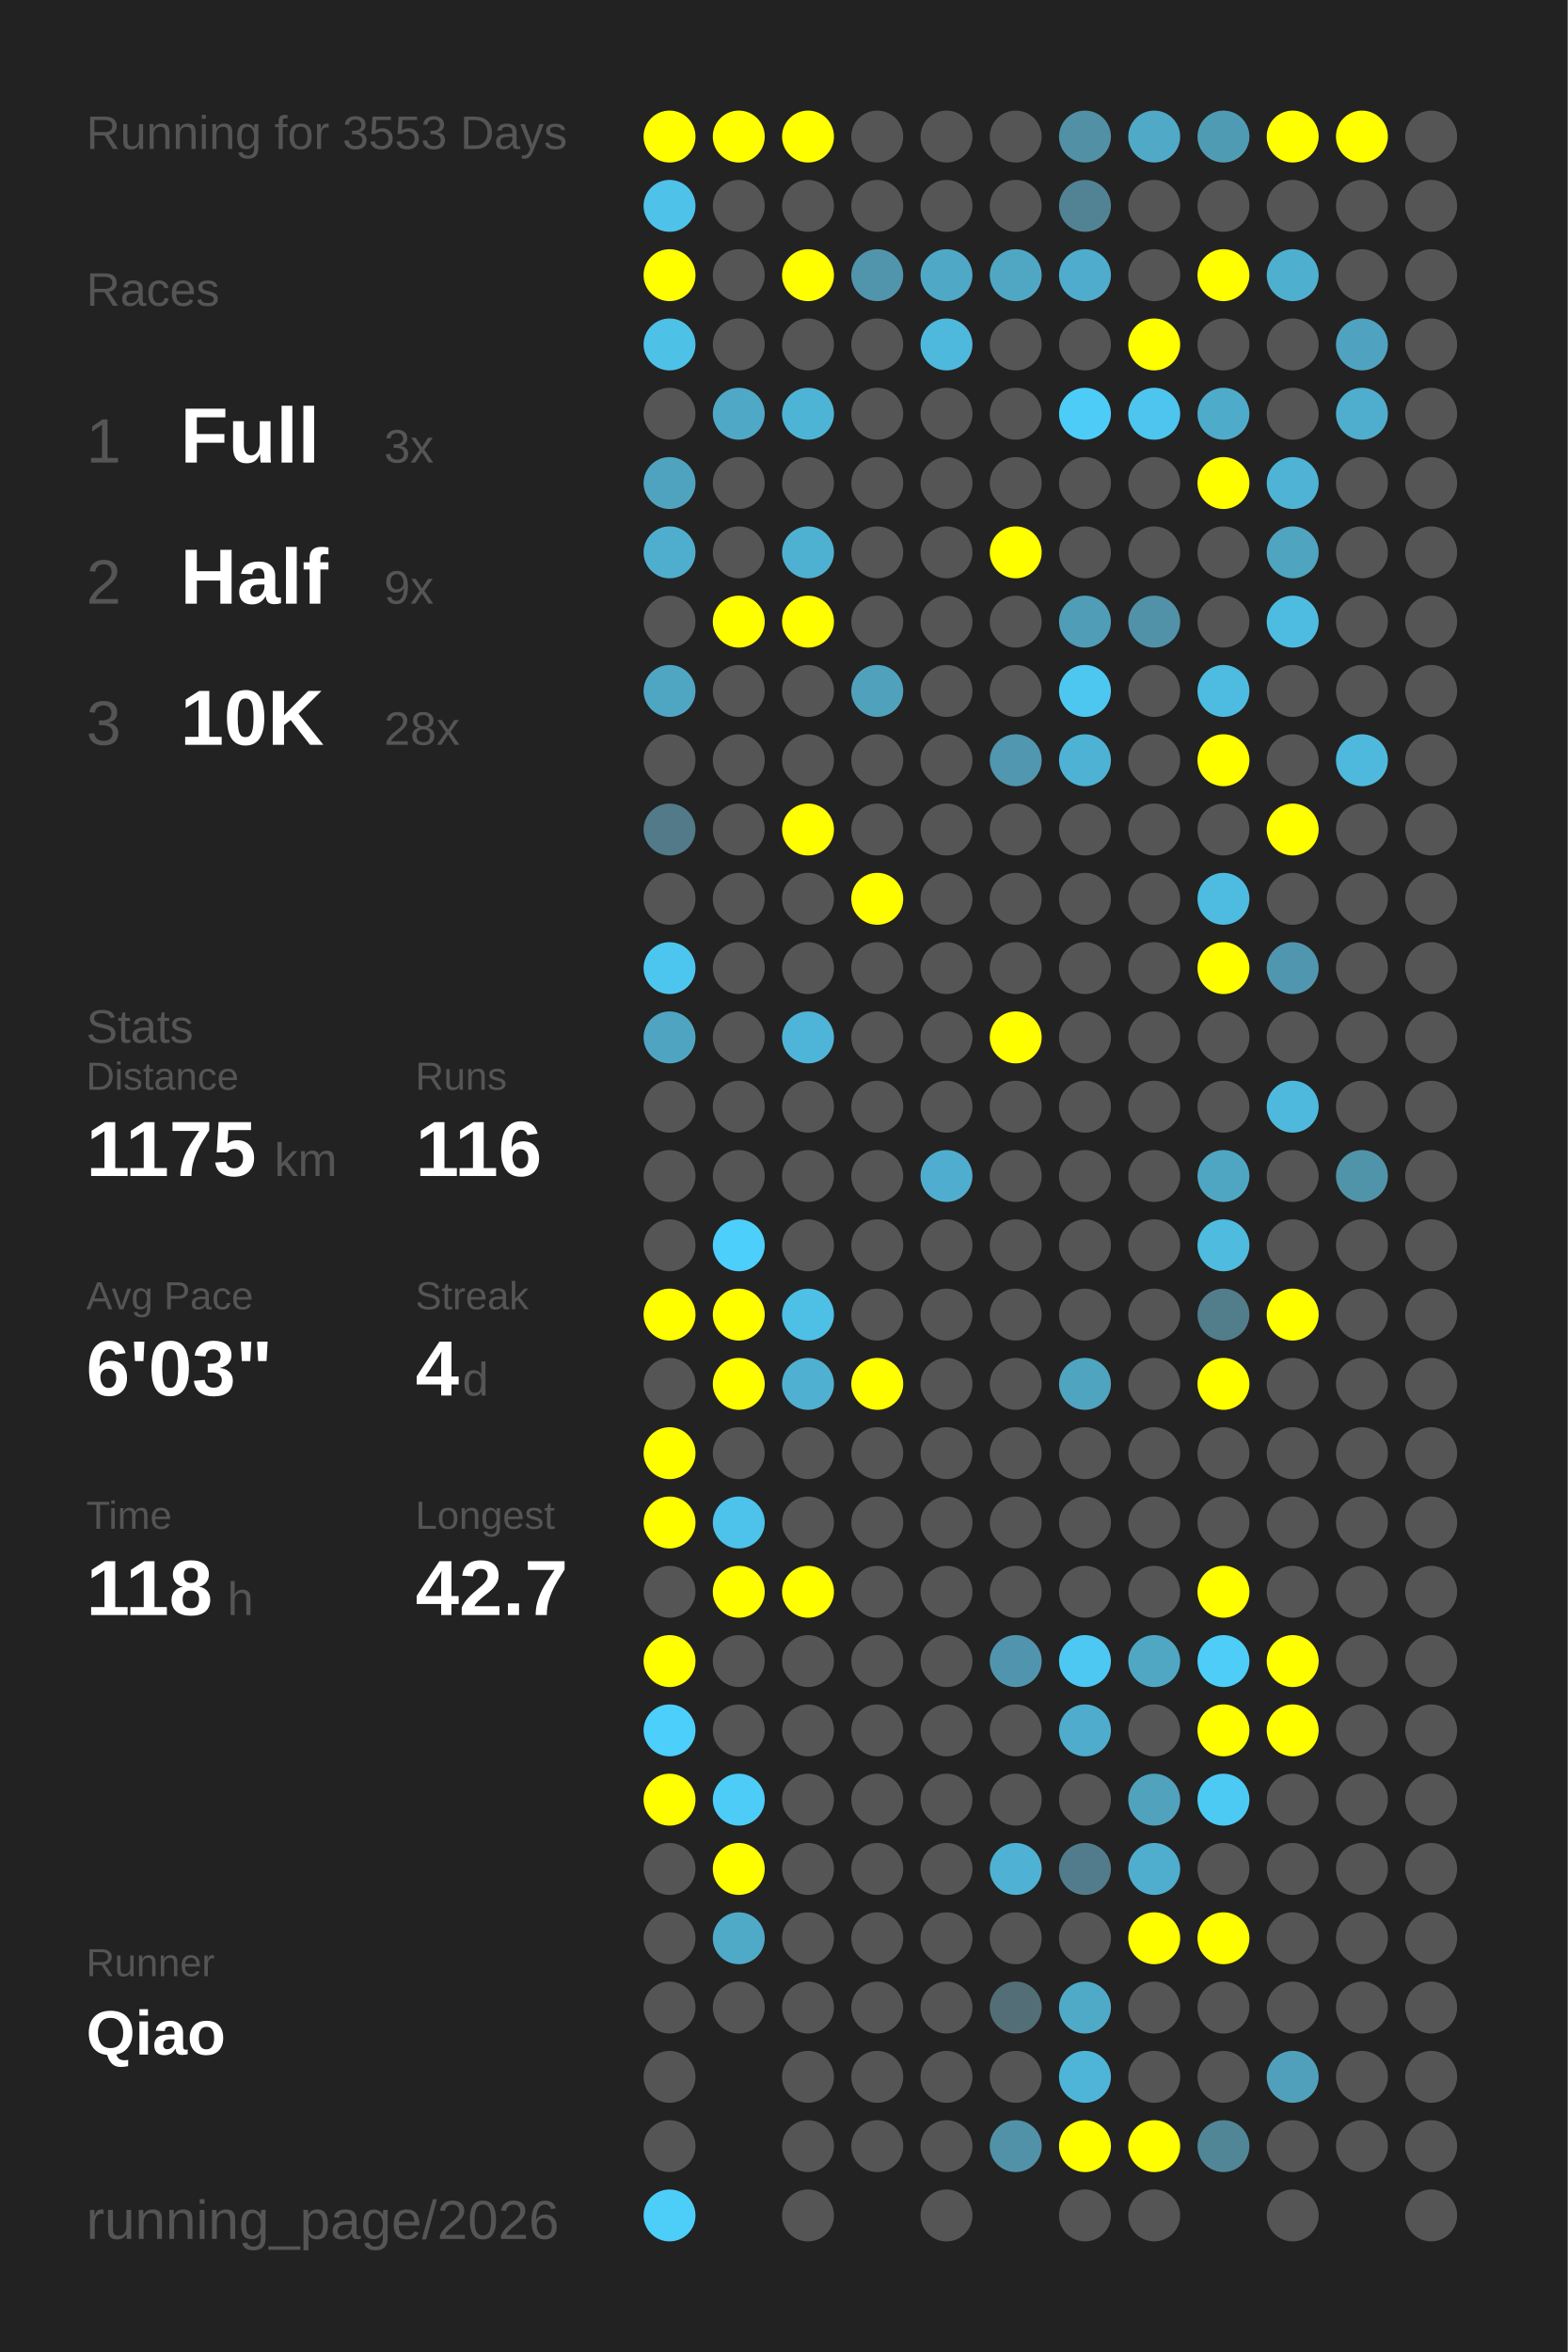
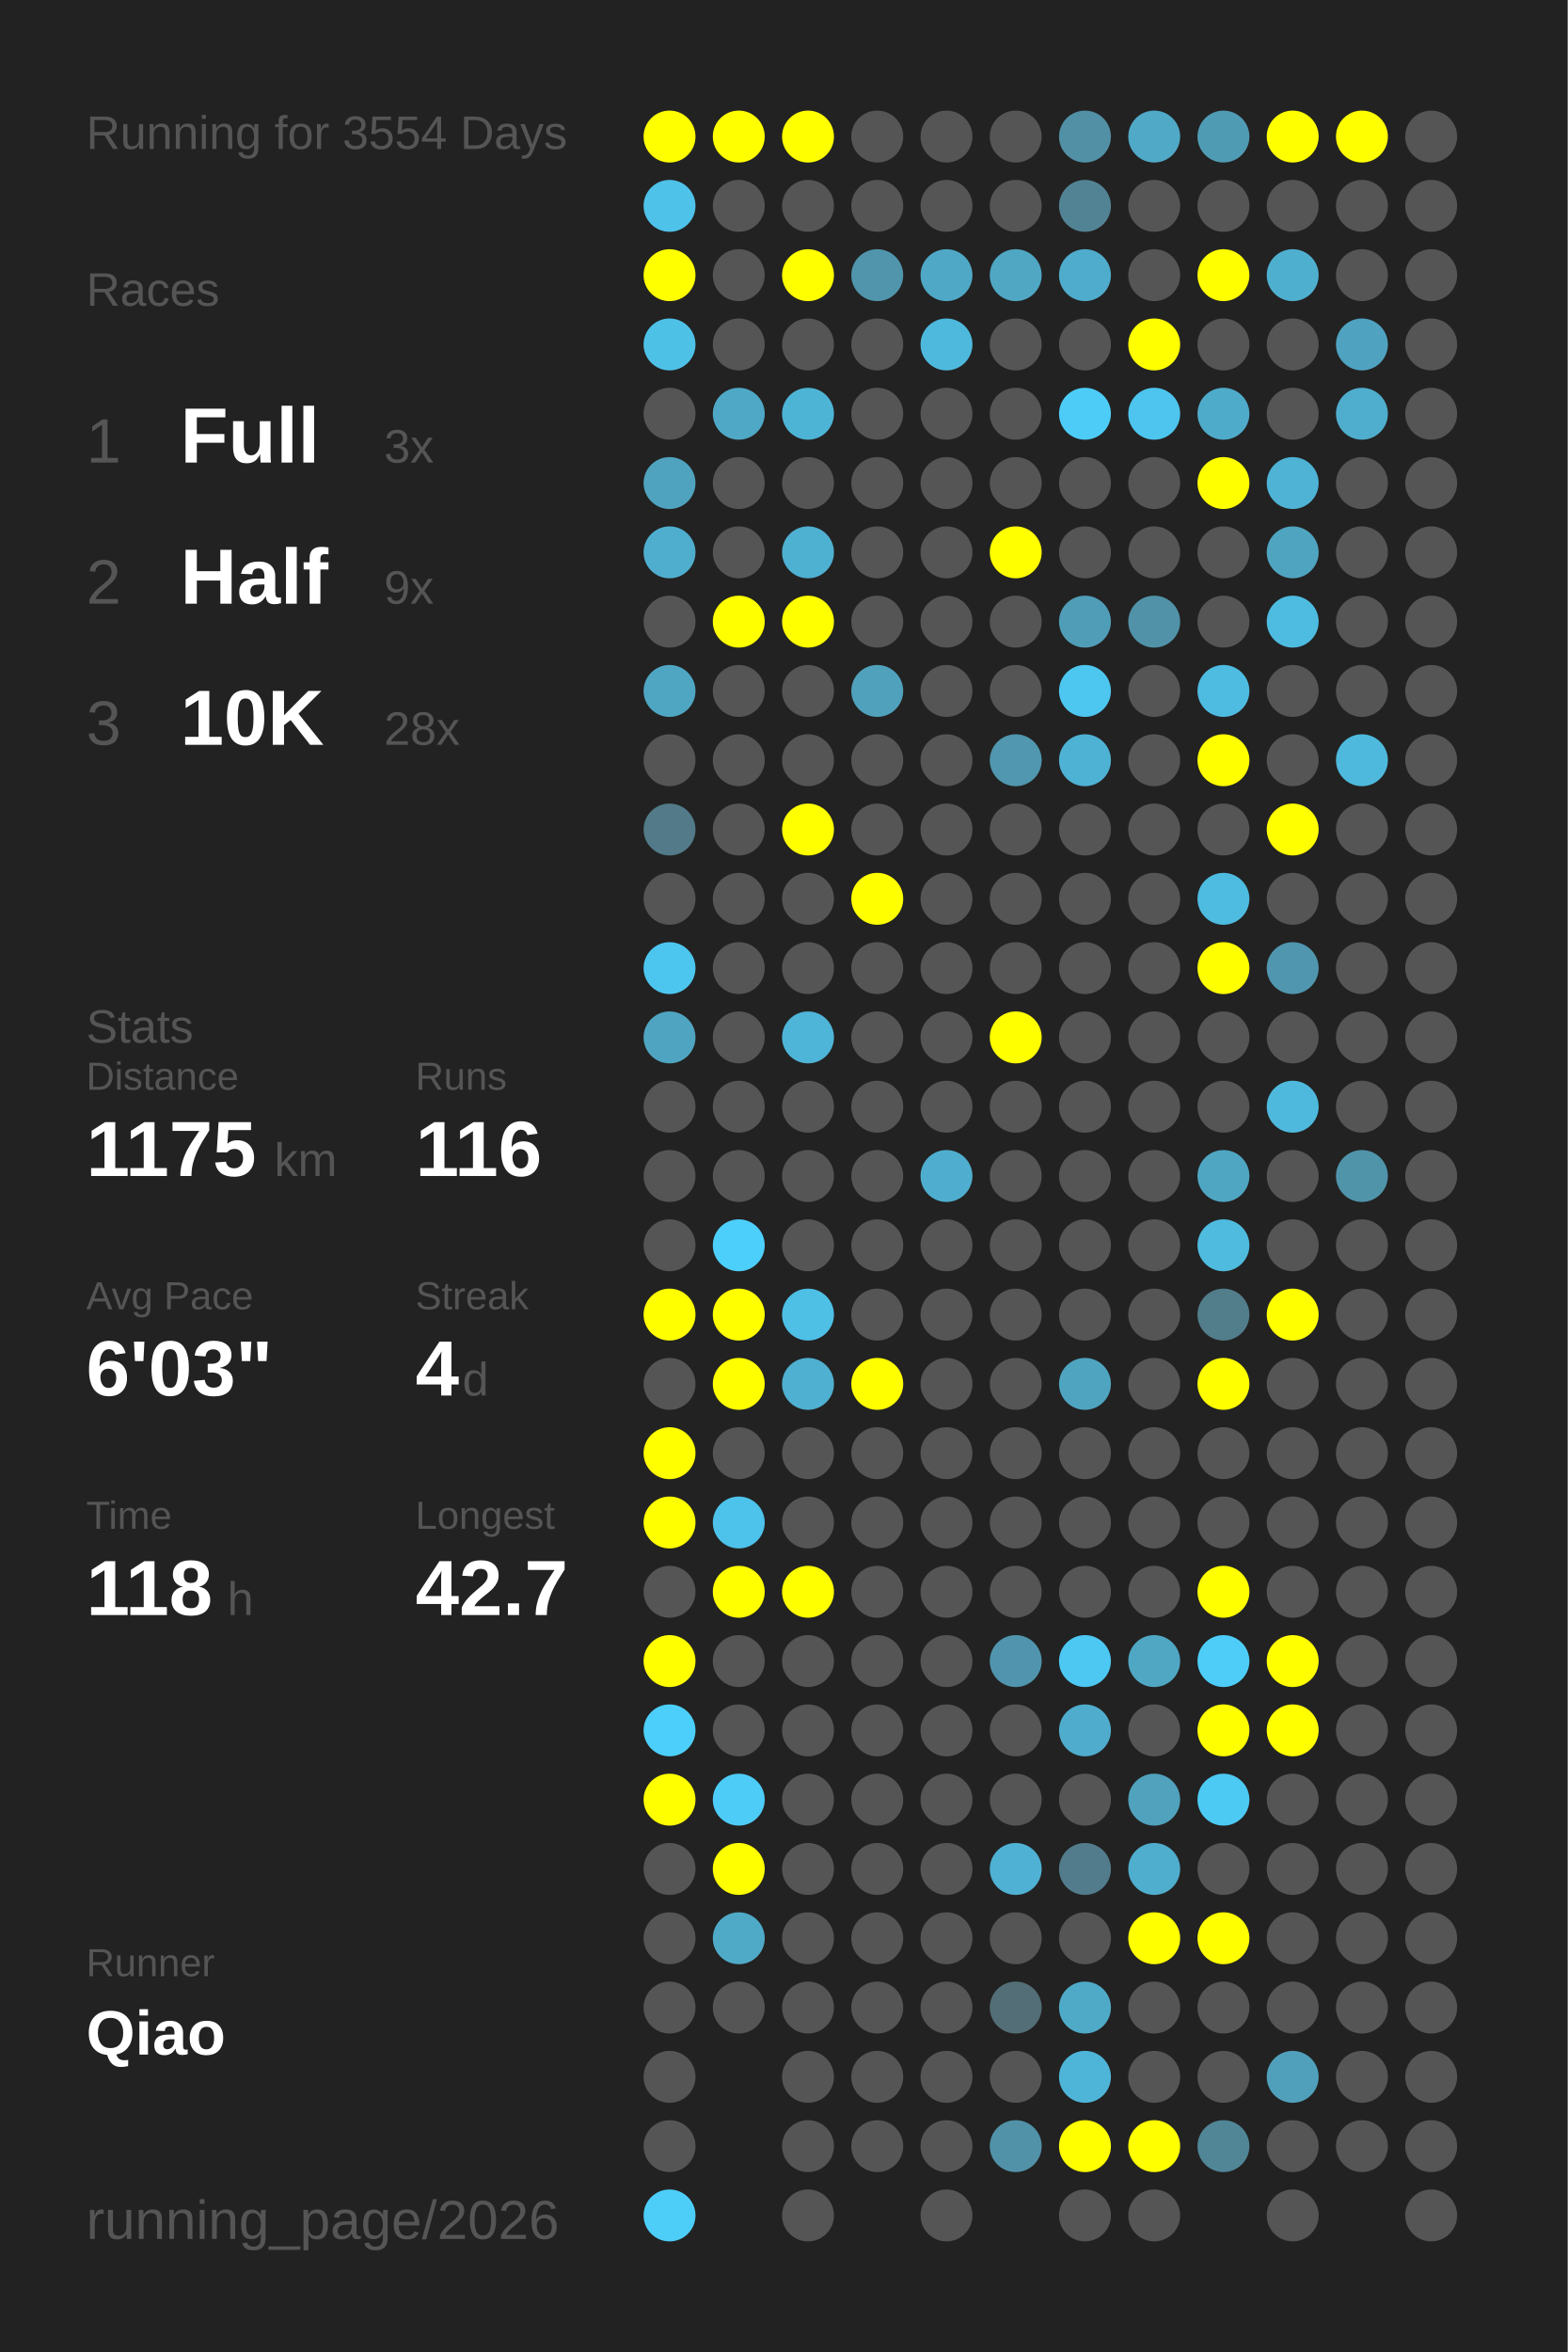
<svg xmlns="http://www.w3.org/2000/svg" baseProfile="full" height="300mm" version="1.1" viewBox="0,0,200,300" width="200mm">
  <defs />
  <rect fill="#222222" height="300" width="200" x="0" y="0" />
-   <text fill="#555555" style="font-size:6px; font-family:Arial;" x="11" y="19">Running for 3553 Days</text>
+   <text fill="#555555" style="font-size:6px; font-family:Arial;" x="11" y="19">Running for 3554 Days</text>
  <text fill="#555555" style="font-size:6px; font-family:Arial;" x="11" y="39">Races</text>
  <text fill="#555555" style="font-size:8px; font-family:Arial;" x="11" y="59">1</text>
  <text fill="#FFFFFF" style="font-size:10px; font-family:Arial; font-weight:bold;" x="23" y="59">Full</text>
  <text fill="#555555" style="font-size:6px; font-family:Arial;" x="49" y="59">3x</text>
  <text fill="#555555" style="font-size:8px; font-family:Arial;" x="11" y="77">2</text>
  <text fill="#FFFFFF" style="font-size:10px; font-family:Arial; font-weight:bold;" x="23" y="77">Half</text>
  <text fill="#555555" style="font-size:6px; font-family:Arial;" x="49" y="77">9x</text>
  <text fill="#555555" style="font-size:8px; font-family:Arial;" x="11" y="95">3</text>
  <text fill="#FFFFFF" style="font-size:10px; font-family:Arial; font-weight:bold;" x="23" y="95">10K</text>
  <text fill="#555555" style="font-size:6px; font-family:Arial;" x="49" y="95">28x</text>
  <text fill="#555555" style="font-size:6px; font-family:Arial;" x="11" y="133">Stats</text>
  <text fill="#555555" style="font-size:5px; font-family:Arial;" x="11" y="139">Distance</text>
  <text fill="#FFFFFF" style="font-size:10px; font-family:Arial; font-weight:bold;" x="11" y="150">1175</text>
  <text fill="#555555" style="font-size:6px; font-family:Arial;" x="35" y="150">km</text>
  <text fill="#555555" style="font-size:5px; font-family:Arial;" x="53" y="139">Runs</text>
  <text fill="#FFFFFF" style="font-size:10px; font-family:Arial; font-weight:bold;" x="53" y="150">116</text>
  <text fill="#555555" style="font-size:5px; font-family:Arial;" x="11" y="167">Avg Pace</text>
  <text fill="#FFFFFF" style="font-size:10px; font-family:Arial; font-weight:bold;" x="11" y="178">6'03"</text>
  <text fill="#555555" style="font-size:5px; font-family:Arial;" x="53" y="167">Streak</text>
  <text fill="#FFFFFF" style="font-size:10px; font-family:Arial; font-weight:bold;" x="53" y="178">4</text>
  <text fill="#555555" style="font-size:6px; font-family:Arial;" x="59" y="178">d</text>
  <text fill="#555555" style="font-size:5px; font-family:Arial;" x="11" y="195">Time</text>
  <text fill="#FFFFFF" style="font-size:10px; font-family:Arial; font-weight:bold;" x="11" y="206">118</text>
  <text fill="#555555" style="font-size:6px; font-family:Arial;" x="29" y="206">h</text>
  <text fill="#555555" style="font-size:5px; font-family:Arial;" x="53" y="195">Longest</text>
  <text fill="#FFFFFF" style="font-size:10px; font-family:Arial; font-weight:bold;" x="53" y="206">42.7</text>
  <text fill="#555555" style="font-size:5px; font-family:Arial;" x="11" y="252.065">Runner</text>
  <text fill="#FFFFFF" style="font-size:8px; font-family:Arial; font-weight:bold;" x="11" y="262.065">Qiao</text>
  <text fill="#555555" style="font-size:7px; font-family:Arial;" x="11" y="285.581">running_page/2026</text>
  <circle cx="85.417" cy="17.419" fill="#FFFF00" r="3.312" />
  <circle cx="85.417" cy="26.258" fill="#4ec2e9" r="3.312" />
  <circle cx="85.417" cy="35.097" fill="#FFFF00" r="3.312" />
  <circle cx="85.417" cy="43.935" fill="#4ec1e7" r="3.312" />
  <circle cx="85.417" cy="52.774" fill="#555555" r="3.312" />
  <circle cx="85.417" cy="61.613" fill="#4fa3bf" r="3.312" />
  <circle cx="85.417" cy="70.452" fill="#4faece" r="3.312" />
  <circle cx="85.417" cy="79.29" fill="#555555" r="3.312" />
  <circle cx="85.417" cy="88.129" fill="#4fa6c3" r="3.312" />
  <circle cx="85.417" cy="96.968" fill="#555555" r="3.312" />
  <circle cx="85.417" cy="105.806" fill="#527a88" r="3.312" />
  <circle cx="85.417" cy="114.645" fill="#555555" r="3.312" />
  <circle cx="85.417" cy="123.484" fill="#4dc6ef" r="3.312" />
  <circle cx="85.417" cy="132.323" fill="#4fa5c1" r="3.312" />
  <circle cx="85.417" cy="141.161" fill="#555555" r="3.312" />
  <circle cx="85.417" cy="150" fill="#555555" r="3.312" />
  <circle cx="85.417" cy="158.839" fill="#555555" r="3.312" />
  <circle cx="85.417" cy="167.677" fill="#FFFF00" r="3.312" />
  <circle cx="85.417" cy="176.516" fill="#555555" r="3.312" />
  <circle cx="85.417" cy="185.355" fill="#FFFF00" r="3.312" />
  <circle cx="85.417" cy="194.194" fill="#FFFF00" r="3.312" />
  <circle cx="85.417" cy="203.032" fill="#555555" r="3.312" />
  <circle cx="85.417" cy="211.871" fill="#FFFF00" r="3.312" />
  <circle cx="85.417" cy="220.71" fill="#4dcffb" r="3.312" />
  <circle cx="85.417" cy="229.548" fill="#FFFF00" r="3.312" />
  <circle cx="85.417" cy="238.387" fill="#555555" r="3.312" />
  <circle cx="85.417" cy="247.226" fill="#555555" r="3.312" />
  <circle cx="85.417" cy="256.065" fill="#555555" r="3.312" />
  <circle cx="85.417" cy="264.903" fill="#555555" r="3.312" />
  <circle cx="85.417" cy="273.742" fill="#555555" r="3.312" />
  <circle cx="85.417" cy="282.581" fill="#4dcef9" r="3.312" />
  <circle cx="94.25" cy="17.419" fill="#FFFF00" r="3.312" />
  <circle cx="94.25" cy="26.258" fill="#555555" r="3.312" />
  <circle cx="94.25" cy="35.097" fill="#555555" r="3.312" />
  <circle cx="94.25" cy="43.935" fill="#555555" r="3.312" />
  <circle cx="94.25" cy="52.774" fill="#4fa8c6" r="3.312" />
  <circle cx="94.25" cy="61.613" fill="#555555" r="3.312" />
  <circle cx="94.25" cy="70.452" fill="#555555" r="3.312" />
  <circle cx="94.25" cy="79.29" fill="#FFFF00" r="3.312" />
  <circle cx="94.25" cy="88.129" fill="#555555" r="3.312" />
  <circle cx="94.25" cy="96.968" fill="#555555" r="3.312" />
  <circle cx="94.25" cy="105.806" fill="#555555" r="3.312" />
  <circle cx="94.25" cy="114.645" fill="#555555" r="3.312" />
  <circle cx="94.25" cy="123.484" fill="#555555" r="3.312" />
  <circle cx="94.25" cy="132.323" fill="#555555" r="3.312" />
  <circle cx="94.25" cy="141.161" fill="#555555" r="3.312" />
  <circle cx="94.25" cy="150" fill="#555555" r="3.312" />
  <circle cx="94.25" cy="158.839" fill="#4dcffb" r="3.312" />
  <circle cx="94.25" cy="167.677" fill="#FFFF00" r="3.312" />
  <circle cx="94.25" cy="176.516" fill="#FFFF00" r="3.312" />
  <circle cx="94.25" cy="185.355" fill="#555555" r="3.312" />
  <circle cx="94.25" cy="194.194" fill="#4dc2ea" r="3.312" />
  <circle cx="94.25" cy="203.032" fill="#FFFF00" r="3.312" />
  <circle cx="94.25" cy="211.871" fill="#555555" r="3.312" />
  <circle cx="94.25" cy="220.71" fill="#555555" r="3.312" />
  <circle cx="94.25" cy="229.548" fill="#4dccf7" r="3.312" />
  <circle cx="94.25" cy="238.387" fill="#FFFF00" r="3.312" />
  <circle cx="94.25" cy="247.226" fill="#4faac8" r="3.312" />
  <circle cx="94.25" cy="256.065" fill="#555555" r="3.312" />
  <circle cx="103.083" cy="17.419" fill="#FFFF00" r="3.312" />
  <circle cx="103.083" cy="26.258" fill="#555555" r="3.312" />
  <circle cx="103.083" cy="35.097" fill="#FFFF00" r="3.312" />
  <circle cx="103.083" cy="43.935" fill="#555555" r="3.312" />
  <circle cx="103.083" cy="52.774" fill="#4eb4d6" r="3.312" />
  <circle cx="103.083" cy="61.613" fill="#555555" r="3.312" />
  <circle cx="103.083" cy="70.452" fill="#4fb1d2" r="3.312" />
  <circle cx="103.083" cy="79.29" fill="#FFFF00" r="3.312" />
  <circle cx="103.083" cy="88.129" fill="#555555" r="3.312" />
  <circle cx="103.083" cy="96.968" fill="#555555" r="3.312" />
  <circle cx="103.083" cy="105.806" fill="#FFFF00" r="3.312" />
  <circle cx="103.083" cy="114.645" fill="#555555" r="3.312" />
  <circle cx="103.083" cy="123.484" fill="#555555" r="3.312" />
  <circle cx="103.083" cy="132.323" fill="#4eb5d8" r="3.312" />
  <circle cx="103.083" cy="141.161" fill="#555555" r="3.312" />
  <circle cx="103.083" cy="150" fill="#555555" r="3.312" />
  <circle cx="103.083" cy="158.839" fill="#555555" r="3.312" />
  <circle cx="103.083" cy="167.677" fill="#4ebfe5" r="3.312" />
  <circle cx="103.083" cy="176.516" fill="#4fb0d1" r="3.312" />
  <circle cx="103.083" cy="185.355" fill="#555555" r="3.312" />
  <circle cx="103.083" cy="194.194" fill="#555555" r="3.312" />
  <circle cx="103.083" cy="203.032" fill="#FFFF00" r="3.312" />
  <circle cx="103.083" cy="211.871" fill="#555555" r="3.312" />
  <circle cx="103.083" cy="220.71" fill="#555555" r="3.312" />
  <circle cx="103.083" cy="229.548" fill="#555555" r="3.312" />
  <circle cx="103.083" cy="238.387" fill="#555555" r="3.312" />
  <circle cx="103.083" cy="247.226" fill="#555555" r="3.312" />
  <circle cx="103.083" cy="256.065" fill="#555555" r="3.312" />
  <circle cx="103.083" cy="264.903" fill="#555555" r="3.312" />
  <circle cx="103.083" cy="273.742" fill="#555555" r="3.312" />
  <circle cx="103.083" cy="282.581" fill="#555555" r="3.312" />
  <circle cx="111.917" cy="17.419" fill="#555555" r="3.312" />
  <circle cx="111.917" cy="26.258" fill="#555555" r="3.312" />
  <circle cx="111.917" cy="35.097" fill="#5095ac" r="3.312" />
  <circle cx="111.917" cy="43.935" fill="#555555" r="3.312" />
  <circle cx="111.917" cy="52.774" fill="#555555" r="3.312" />
  <circle cx="111.917" cy="61.613" fill="#555555" r="3.312" />
  <circle cx="111.917" cy="70.452" fill="#555555" r="3.312" />
  <circle cx="111.917" cy="79.29" fill="#555555" r="3.312" />
  <circle cx="111.917" cy="88.129" fill="#50a1bc" r="3.312" />
  <circle cx="111.917" cy="96.968" fill="#555555" r="3.312" />
  <circle cx="111.917" cy="105.806" fill="#555555" r="3.312" />
  <circle cx="111.917" cy="114.645" fill="#FFFF00" r="3.312" />
  <circle cx="111.917" cy="123.484" fill="#555555" r="3.312" />
  <circle cx="111.917" cy="132.323" fill="#555555" r="3.312" />
  <circle cx="111.917" cy="141.161" fill="#555555" r="3.312" />
  <circle cx="111.917" cy="150" fill="#555555" r="3.312" />
  <circle cx="111.917" cy="158.839" fill="#555555" r="3.312" />
  <circle cx="111.917" cy="167.677" fill="#555555" r="3.312" />
  <circle cx="111.917" cy="176.516" fill="#FFFF00" r="3.312" />
  <circle cx="111.917" cy="185.355" fill="#555555" r="3.312" />
  <circle cx="111.917" cy="194.194" fill="#555555" r="3.312" />
  <circle cx="111.917" cy="203.032" fill="#555555" r="3.312" />
  <circle cx="111.917" cy="211.871" fill="#555555" r="3.312" />
  <circle cx="111.917" cy="220.71" fill="#555555" r="3.312" />
  <circle cx="111.917" cy="229.548" fill="#555555" r="3.312" />
  <circle cx="111.917" cy="238.387" fill="#555555" r="3.312" />
  <circle cx="111.917" cy="247.226" fill="#555555" r="3.312" />
  <circle cx="111.917" cy="256.065" fill="#555555" r="3.312" />
  <circle cx="111.917" cy="264.903" fill="#555555" r="3.312" />
  <circle cx="111.917" cy="273.742" fill="#555555" r="3.312" />
  <circle cx="120.75" cy="17.419" fill="#555555" r="3.312" />
  <circle cx="120.75" cy="26.258" fill="#555555" r="3.312" />
  <circle cx="120.75" cy="35.097" fill="#4fa8c6" r="3.312" />
  <circle cx="120.75" cy="43.935" fill="#4eb9dd" r="3.312" />
  <circle cx="120.75" cy="52.774" fill="#555555" r="3.312" />
  <circle cx="120.75" cy="61.613" fill="#555555" r="3.312" />
  <circle cx="120.75" cy="70.452" fill="#555555" r="3.312" />
  <circle cx="120.75" cy="79.29" fill="#555555" r="3.312" />
  <circle cx="120.75" cy="88.129" fill="#555555" r="3.312" />
  <circle cx="120.75" cy="96.968" fill="#555555" r="3.312" />
  <circle cx="120.75" cy="105.806" fill="#555555" r="3.312" />
  <circle cx="120.75" cy="114.645" fill="#555555" r="3.312" />
  <circle cx="120.75" cy="123.484" fill="#555555" r="3.312" />
  <circle cx="120.75" cy="132.323" fill="#555555" r="3.312" />
  <circle cx="120.75" cy="141.161" fill="#555555" r="3.312" />
  <circle cx="120.75" cy="150" fill="#4faecf" r="3.312" />
  <circle cx="120.75" cy="158.839" fill="#555555" r="3.312" />
  <circle cx="120.75" cy="167.677" fill="#555555" r="3.312" />
  <circle cx="120.75" cy="176.516" fill="#555555" r="3.312" />
  <circle cx="120.75" cy="185.355" fill="#555555" r="3.312" />
  <circle cx="120.75" cy="194.194" fill="#555555" r="3.312" />
  <circle cx="120.75" cy="203.032" fill="#555555" r="3.312" />
  <circle cx="120.75" cy="211.871" fill="#555555" r="3.312" />
  <circle cx="120.75" cy="220.71" fill="#555555" r="3.312" />
  <circle cx="120.75" cy="229.548" fill="#555555" r="3.312" />
  <circle cx="120.75" cy="238.387" fill="#555555" r="3.312" />
  <circle cx="120.75" cy="247.226" fill="#555555" r="3.312" />
  <circle cx="120.75" cy="256.065" fill="#555555" r="3.312" />
  <circle cx="120.75" cy="264.903" fill="#555555" r="3.312" />
  <circle cx="120.75" cy="273.742" fill="#555555" r="3.312" />
  <circle cx="120.75" cy="282.581" fill="#555555" r="3.312" />
  <circle cx="129.583" cy="17.419" fill="#555555" r="3.312" />
  <circle cx="129.583" cy="26.258" fill="#555555" r="3.312" />
  <circle cx="129.583" cy="35.097" fill="#4fa7c4" r="3.312" />
  <circle cx="129.583" cy="43.935" fill="#555555" r="3.312" />
  <circle cx="129.583" cy="52.774" fill="#555555" r="3.312" />
  <circle cx="129.583" cy="61.613" fill="#555555" r="3.312" />
  <circle cx="129.583" cy="70.452" fill="#FFFF00" r="3.312" />
  <circle cx="129.583" cy="79.29" fill="#555555" r="3.312" />
  <circle cx="129.583" cy="88.129" fill="#555555" r="3.312" />
  <circle cx="129.583" cy="96.968" fill="#5097af" r="3.312" />
  <circle cx="129.583" cy="105.806" fill="#555555" r="3.312" />
  <circle cx="129.583" cy="114.645" fill="#555555" r="3.312" />
  <circle cx="129.583" cy="123.484" fill="#555555" r="3.312" />
  <circle cx="129.583" cy="132.323" fill="#FFFF00" r="3.312" />
  <circle cx="129.583" cy="141.161" fill="#555555" r="3.312" />
  <circle cx="129.583" cy="150" fill="#555555" r="3.312" />
  <circle cx="129.583" cy="158.839" fill="#555555" r="3.312" />
  <circle cx="129.583" cy="167.677" fill="#555555" r="3.312" />
  <circle cx="129.583" cy="176.516" fill="#555555" r="3.312" />
  <circle cx="129.583" cy="185.355" fill="#555555" r="3.312" />
  <circle cx="129.583" cy="194.194" fill="#555555" r="3.312" />
  <circle cx="129.583" cy="203.032" fill="#555555" r="3.312" />
  <circle cx="129.583" cy="211.871" fill="#5095ad" r="3.312" />
  <circle cx="129.583" cy="220.71" fill="#555555" r="3.312" />
  <circle cx="129.583" cy="229.548" fill="#555555" r="3.312" />
  <circle cx="129.583" cy="238.387" fill="#4fb1d3" r="3.312" />
  <circle cx="129.583" cy="247.226" fill="#555555" r="3.312" />
  <circle cx="129.583" cy="256.065" fill="#536e77" r="3.312" />
  <circle cx="129.583" cy="264.903" fill="#555555" r="3.312" />
  <circle cx="129.583" cy="273.742" fill="#5192a8" r="3.312" />
  <circle cx="138.417" cy="17.419" fill="#5190a5" r="3.312" />
  <circle cx="138.417" cy="26.258" fill="#528394" r="3.312" />
  <circle cx="138.417" cy="35.097" fill="#4faccc" r="3.312" />
  <circle cx="138.417" cy="43.935" fill="#555555" r="3.312" />
  <circle cx="138.417" cy="52.774" fill="#4dccf7" r="3.312" />
  <circle cx="138.417" cy="61.613" fill="#555555" r="3.312" />
  <circle cx="138.417" cy="70.452" fill="#555555" r="3.312" />
  <circle cx="138.417" cy="79.29" fill="#509db7" r="3.312" />
  <circle cx="138.417" cy="88.129" fill="#4dc7f0" r="3.312" />
  <circle cx="138.417" cy="96.968" fill="#4eb2d4" r="3.312" />
  <circle cx="138.417" cy="105.806" fill="#555555" r="3.312" />
  <circle cx="138.417" cy="114.645" fill="#555555" r="3.312" />
  <circle cx="138.417" cy="123.484" fill="#555555" r="3.312" />
  <circle cx="138.417" cy="132.323" fill="#555555" r="3.312" />
  <circle cx="138.417" cy="141.161" fill="#555555" r="3.312" />
  <circle cx="138.417" cy="150" fill="#555555" r="3.312" />
  <circle cx="138.417" cy="158.839" fill="#555555" r="3.312" />
  <circle cx="138.417" cy="167.677" fill="#555555" r="3.312" />
  <circle cx="138.417" cy="176.516" fill="#4fa4c0" r="3.312" />
  <circle cx="138.417" cy="185.355" fill="#555555" r="3.312" />
  <circle cx="138.417" cy="194.194" fill="#555555" r="3.312" />
  <circle cx="138.417" cy="203.032" fill="#555555" r="3.312" />
  <circle cx="138.417" cy="211.871" fill="#4dc8f2" r="3.312" />
  <circle cx="138.417" cy="220.71" fill="#4faccc" r="3.312" />
  <circle cx="138.417" cy="229.548" fill="#555555" r="3.312" />
  <circle cx="138.417" cy="238.387" fill="#527c8b" r="3.312" />
  <circle cx="138.417" cy="247.226" fill="#555555" r="3.312" />
  <circle cx="138.417" cy="256.065" fill="#4faac8" r="3.312" />
  <circle cx="138.417" cy="264.903" fill="#4eb5d8" r="3.312" />
  <circle cx="138.417" cy="273.742" fill="#FFFF00" r="3.312" />
  <circle cx="138.417" cy="282.581" fill="#555555" r="3.312" />
  <circle cx="147.25" cy="17.419" fill="#4fa9c7" r="3.312" />
  <circle cx="147.25" cy="26.258" fill="#555555" r="3.312" />
  <circle cx="147.25" cy="35.097" fill="#555555" r="3.312" />
  <circle cx="147.25" cy="43.935" fill="#FFFF00" r="3.312" />
  <circle cx="147.25" cy="52.774" fill="#4dc5ee" r="3.312" />
  <circle cx="147.25" cy="61.613" fill="#555555" r="3.312" />
  <circle cx="147.25" cy="70.452" fill="#555555" r="3.312" />
  <circle cx="147.25" cy="79.29" fill="#5192a8" r="3.312" />
  <circle cx="147.25" cy="88.129" fill="#555555" r="3.312" />
  <circle cx="147.25" cy="96.968" fill="#555555" r="3.312" />
  <circle cx="147.25" cy="105.806" fill="#555555" r="3.312" />
  <circle cx="147.25" cy="114.645" fill="#555555" r="3.312" />
  <circle cx="147.25" cy="123.484" fill="#555555" r="3.312" />
  <circle cx="147.25" cy="132.323" fill="#555555" r="3.312" />
  <circle cx="147.25" cy="141.161" fill="#555555" r="3.312" />
  <circle cx="147.25" cy="150" fill="#555555" r="3.312" />
  <circle cx="147.25" cy="158.839" fill="#555555" r="3.312" />
  <circle cx="147.25" cy="167.677" fill="#555555" r="3.312" />
  <circle cx="147.25" cy="176.516" fill="#555555" r="3.312" />
  <circle cx="147.25" cy="185.355" fill="#555555" r="3.312" />
  <circle cx="147.25" cy="194.194" fill="#555555" r="3.312" />
  <circle cx="147.25" cy="203.032" fill="#555555" r="3.312" />
  <circle cx="147.25" cy="211.871" fill="#4fa7c4" r="3.312" />
  <circle cx="147.25" cy="220.71" fill="#555555" r="3.312" />
  <circle cx="147.25" cy="229.548" fill="#50a2bd" r="3.312" />
  <circle cx="147.25" cy="238.387" fill="#4fadcd" r="3.312" />
  <circle cx="147.25" cy="247.226" fill="#FFFF00" r="3.312" />
  <circle cx="147.25" cy="256.065" fill="#555555" r="3.312" />
  <circle cx="147.25" cy="264.903" fill="#555555" r="3.312" />
  <circle cx="147.25" cy="273.742" fill="#FFFF00" r="3.312" />
  <circle cx="147.25" cy="282.581" fill="#555555" r="3.312" />
  <circle cx="156.083" cy="17.419" fill="#509bb4" r="3.312" />
  <circle cx="156.083" cy="26.258" fill="#555555" r="3.312" />
  <circle cx="156.083" cy="35.097" fill="#FFFF00" r="3.312" />
  <circle cx="156.083" cy="43.935" fill="#555555" r="3.312" />
  <circle cx="156.083" cy="52.774" fill="#4fabca" r="3.312" />
  <circle cx="156.083" cy="61.613" fill="#FFFF00" r="3.312" />
  <circle cx="156.083" cy="70.452" fill="#555555" r="3.312" />
  <circle cx="156.083" cy="79.29" fill="#555555" r="3.312" />
  <circle cx="156.083" cy="88.129" fill="#4ebbe0" r="3.312" />
  <circle cx="156.083" cy="96.968" fill="#FFFF00" r="3.312" />
  <circle cx="156.083" cy="105.806" fill="#555555" r="3.312" />
  <circle cx="156.083" cy="114.645" fill="#4ebbe0" r="3.312" />
  <circle cx="156.083" cy="123.484" fill="#FFFF00" r="3.312" />
  <circle cx="156.083" cy="132.323" fill="#555555" r="3.312" />
  <circle cx="156.083" cy="141.161" fill="#555555" r="3.312" />
  <circle cx="156.083" cy="150" fill="#4fa6c3" r="3.312" />
  <circle cx="156.083" cy="158.839" fill="#4ebbdf" r="3.312" />
  <circle cx="156.083" cy="167.677" fill="#527d8b" r="3.312" />
  <circle cx="156.083" cy="176.516" fill="#FFFF00" r="3.312" />
  <circle cx="156.083" cy="185.355" fill="#555555" r="3.312" />
  <circle cx="156.083" cy="194.194" fill="#555555" r="3.312" />
  <circle cx="156.083" cy="203.032" fill="#FFFF00" r="3.312" />
  <circle cx="156.083" cy="211.871" fill="#4dcdf8" r="3.312" />
  <circle cx="156.083" cy="220.71" fill="#FFFF00" r="3.312" />
  <circle cx="156.083" cy="229.548" fill="#4dcaf4" r="3.312" />
  <circle cx="156.083" cy="238.387" fill="#555555" r="3.312" />
  <circle cx="156.083" cy="247.226" fill="#FFFF00" r="3.312" />
  <circle cx="156.083" cy="256.065" fill="#555555" r="3.312" />
  <circle cx="156.083" cy="264.903" fill="#555555" r="3.312" />
  <circle cx="156.083" cy="273.742" fill="#518697" r="3.312" />
  <circle cx="164.917" cy="17.419" fill="#FFFF00" r="3.312" />
  <circle cx="164.917" cy="26.258" fill="#555555" r="3.312" />
  <circle cx="164.917" cy="35.097" fill="#4fafcf" r="3.312" />
  <circle cx="164.917" cy="43.935" fill="#555555" r="3.312" />
  <circle cx="164.917" cy="52.774" fill="#555555" r="3.312" />
  <circle cx="164.917" cy="61.613" fill="#4eb3d5" r="3.312" />
  <circle cx="164.917" cy="70.452" fill="#4fa4c0" r="3.312" />
  <circle cx="164.917" cy="79.29" fill="#4ebce1" r="3.312" />
  <circle cx="164.917" cy="88.129" fill="#555555" r="3.312" />
  <circle cx="164.917" cy="96.968" fill="#555555" r="3.312" />
  <circle cx="164.917" cy="105.806" fill="#FFFF00" r="3.312" />
  <circle cx="164.917" cy="114.645" fill="#555555" r="3.312" />
  <circle cx="164.917" cy="123.484" fill="#5096ae" r="3.312" />
  <circle cx="164.917" cy="132.323" fill="#555555" r="3.312" />
  <circle cx="164.917" cy="141.161" fill="#4eb9dd" r="3.312" />
  <circle cx="164.917" cy="150" fill="#555555" r="3.312" />
  <circle cx="164.917" cy="158.839" fill="#555555" r="3.312" />
  <circle cx="164.917" cy="167.677" fill="#FFFF00" r="3.312" />
  <circle cx="164.917" cy="176.516" fill="#555555" r="3.312" />
  <circle cx="164.917" cy="185.355" fill="#555555" r="3.312" />
  <circle cx="164.917" cy="194.194" fill="#555555" r="3.312" />
  <circle cx="164.917" cy="203.032" fill="#555555" r="3.312" />
  <circle cx="164.917" cy="211.871" fill="#FFFF00" r="3.312" />
  <circle cx="164.917" cy="220.71" fill="#FFFF00" r="3.312" />
  <circle cx="164.917" cy="229.548" fill="#555555" r="3.312" />
  <circle cx="164.917" cy="238.387" fill="#555555" r="3.312" />
  <circle cx="164.917" cy="247.226" fill="#555555" r="3.312" />
  <circle cx="164.917" cy="256.065" fill="#555555" r="3.312" />
  <circle cx="164.917" cy="264.903" fill="#50a0bb" r="3.312" />
  <circle cx="164.917" cy="273.742" fill="#555555" r="3.312" />
  <circle cx="164.917" cy="282.581" fill="#555555" r="3.312" />
  <circle cx="173.75" cy="17.419" fill="#FFFF00" r="3.312" />
  <circle cx="173.75" cy="26.258" fill="#555555" r="3.312" />
  <circle cx="173.75" cy="35.097" fill="#555555" r="3.312" />
  <circle cx="173.75" cy="43.935" fill="#4fa3c0" r="3.312" />
  <circle cx="173.75" cy="52.774" fill="#4fadcd" r="3.312" />
  <circle cx="173.75" cy="61.613" fill="#555555" r="3.312" />
  <circle cx="173.75" cy="70.452" fill="#555555" r="3.312" />
  <circle cx="173.75" cy="79.29" fill="#555555" r="3.312" />
  <circle cx="173.75" cy="88.129" fill="#555555" r="3.312" />
  <circle cx="173.75" cy="96.968" fill="#4eb9dd" r="3.312" />
  <circle cx="173.75" cy="105.806" fill="#555555" r="3.312" />
  <circle cx="173.75" cy="114.645" fill="#555555" r="3.312" />
  <circle cx="173.75" cy="123.484" fill="#555555" r="3.312" />
  <circle cx="173.75" cy="132.323" fill="#555555" r="3.312" />
  <circle cx="173.75" cy="141.161" fill="#555555" r="3.312" />
  <circle cx="173.75" cy="150" fill="#5094aa" r="3.312" />
  <circle cx="173.75" cy="158.839" fill="#555555" r="3.312" />
  <circle cx="173.75" cy="167.677" fill="#555555" r="3.312" />
  <circle cx="173.75" cy="176.516" fill="#555555" r="3.312" />
  <circle cx="173.75" cy="185.355" fill="#555555" r="3.312" />
  <circle cx="173.75" cy="194.194" fill="#555555" r="3.312" />
  <circle cx="173.75" cy="203.032" fill="#555555" r="3.312" />
  <circle cx="173.75" cy="211.871" fill="#555555" r="3.312" />
  <circle cx="173.75" cy="220.71" fill="#555555" r="3.312" />
  <circle cx="173.75" cy="229.548" fill="#555555" r="3.312" />
  <circle cx="173.75" cy="238.387" fill="#555555" r="3.312" />
  <circle cx="173.75" cy="247.226" fill="#555555" r="3.312" />
  <circle cx="173.75" cy="256.065" fill="#555555" r="3.312" />
  <circle cx="173.75" cy="264.903" fill="#555555" r="3.312" />
  <circle cx="173.75" cy="273.742" fill="#555555" r="3.312" />
  <circle cx="182.583" cy="17.419" fill="#555555" r="3.312" />
  <circle cx="182.583" cy="26.258" fill="#555555" r="3.312" />
  <circle cx="182.583" cy="35.097" fill="#555555" r="3.312" />
  <circle cx="182.583" cy="43.935" fill="#555555" r="3.312" />
  <circle cx="182.583" cy="52.774" fill="#555555" r="3.312" />
  <circle cx="182.583" cy="61.613" fill="#555555" r="3.312" />
  <circle cx="182.583" cy="70.452" fill="#555555" r="3.312" />
  <circle cx="182.583" cy="79.29" fill="#555555" r="3.312" />
  <circle cx="182.583" cy="88.129" fill="#555555" r="3.312" />
  <circle cx="182.583" cy="96.968" fill="#555555" r="3.312" />
  <circle cx="182.583" cy="105.806" fill="#555555" r="3.312" />
  <circle cx="182.583" cy="114.645" fill="#555555" r="3.312" />
  <circle cx="182.583" cy="123.484" fill="#555555" r="3.312" />
  <circle cx="182.583" cy="132.323" fill="#555555" r="3.312" />
  <circle cx="182.583" cy="141.161" fill="#555555" r="3.312" />
  <circle cx="182.583" cy="150" fill="#555555" r="3.312" />
  <circle cx="182.583" cy="158.839" fill="#555555" r="3.312" />
  <circle cx="182.583" cy="167.677" fill="#555555" r="3.312" />
  <circle cx="182.583" cy="176.516" fill="#555555" r="3.312" />
  <circle cx="182.583" cy="185.355" fill="#555555" r="3.312" />
  <circle cx="182.583" cy="194.194" fill="#555555" r="3.312" />
  <circle cx="182.583" cy="203.032" fill="#555555" r="3.312" />
  <circle cx="182.583" cy="211.871" fill="#555555" r="3.312" />
  <circle cx="182.583" cy="220.71" fill="#555555" r="3.312" />
  <circle cx="182.583" cy="229.548" fill="#555555" r="3.312" />
  <circle cx="182.583" cy="238.387" fill="#555555" r="3.312" />
  <circle cx="182.583" cy="247.226" fill="#555555" r="3.312" />
  <circle cx="182.583" cy="256.065" fill="#555555" r="3.312" />
  <circle cx="182.583" cy="264.903" fill="#555555" r="3.312" />
  <circle cx="182.583" cy="273.742" fill="#555555" r="3.312" />
  <circle cx="182.583" cy="282.581" fill="#555555" r="3.312" />
</svg>
